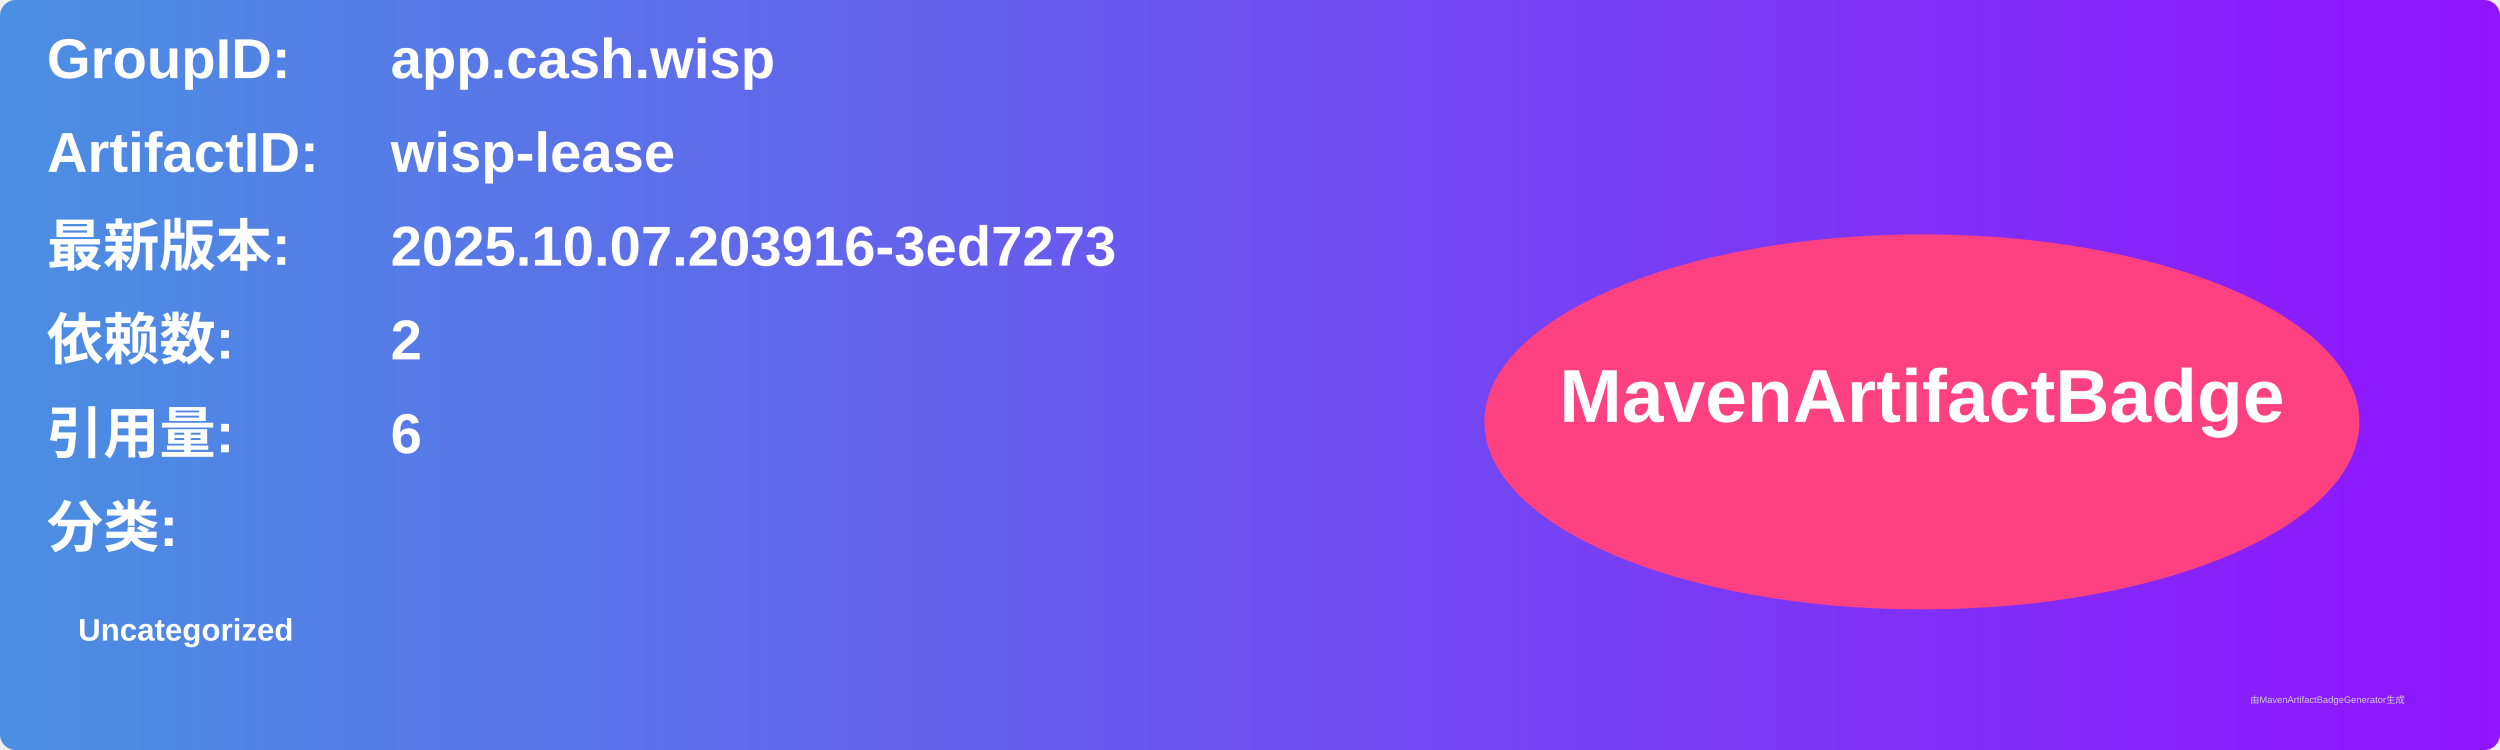
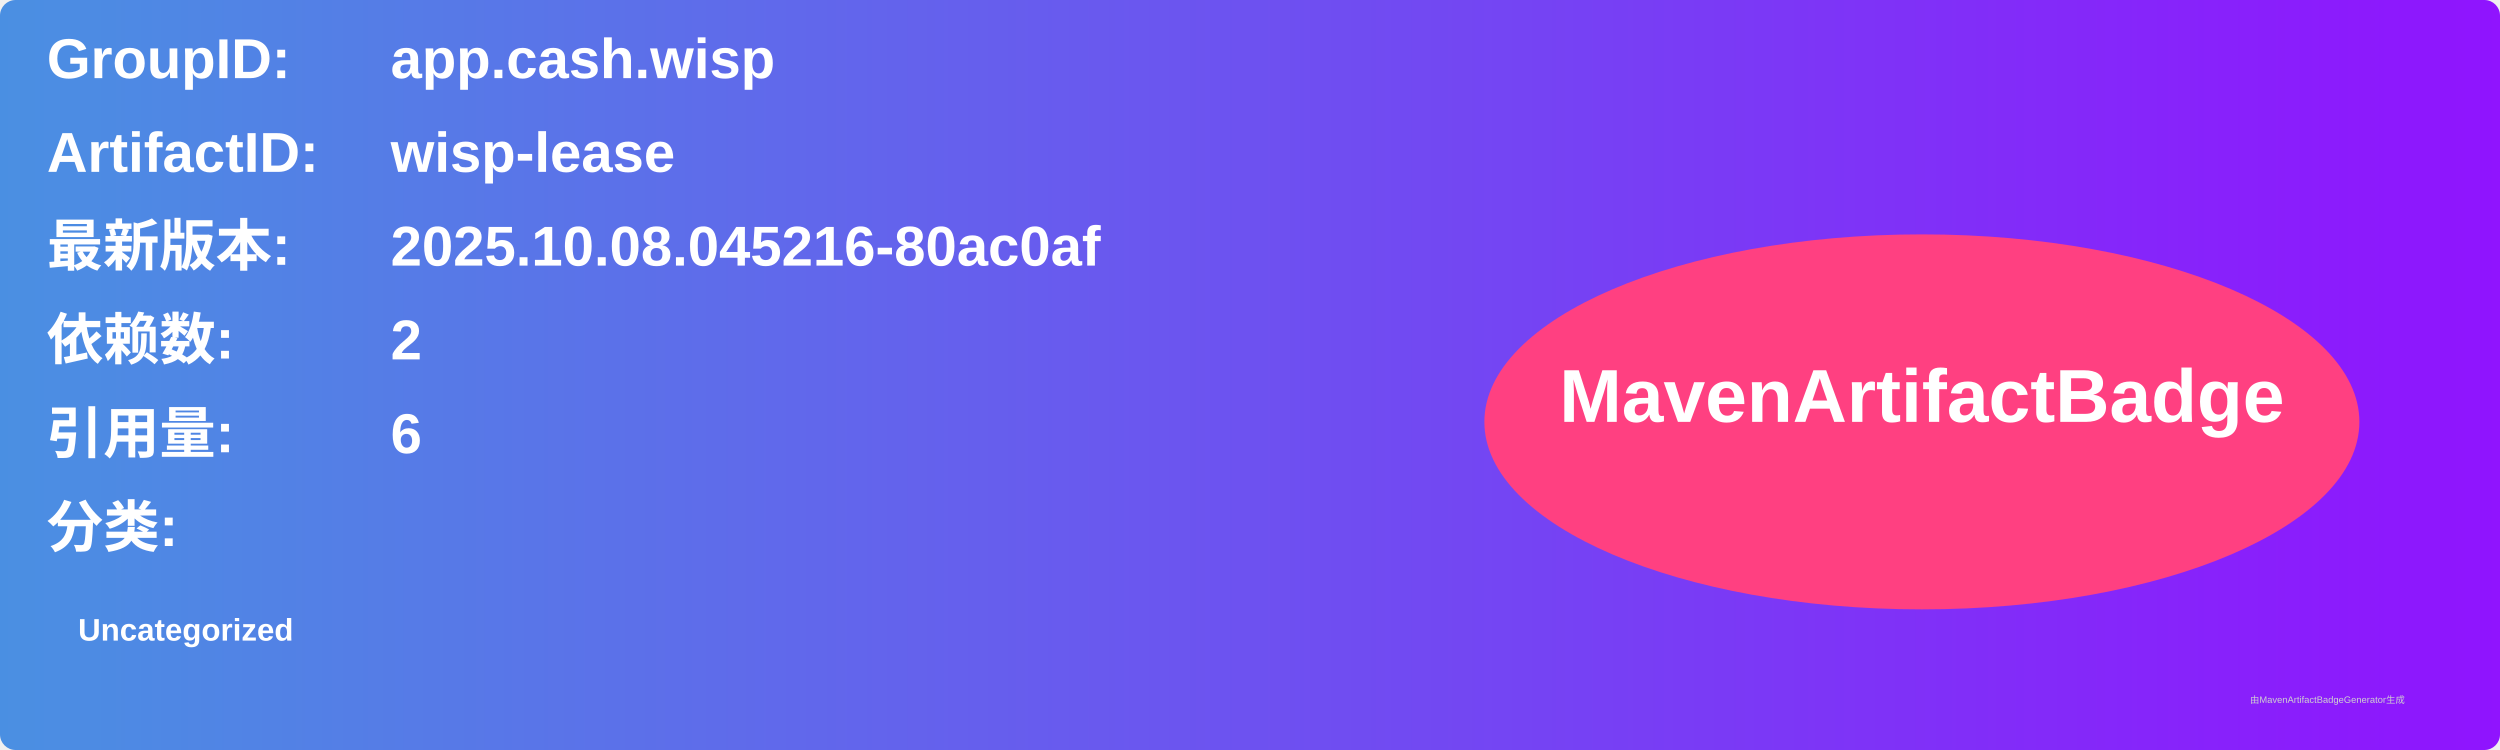
<svg xmlns="http://www.w3.org/2000/svg" width="800" height="240" viewBox="0 0 800 240">
  <linearGradient id="grad" x1="0%" y1="0%" x2="100%" y2="0%">
    <stop offset="0%" stop-color="#4a90e2" />
    <stop offset="100%" stop-color="#9013fe" />
  </linearGradient>
  <rect width="100%" height="100%" rx="5" ry="5" fill="url(#grad)" />
  <g transform="translate(15, 15)">
    <text x="0" y="10" font-family="Arial" font-size="18" fill="white" font-weight="bold" width="260">GroupID:</text>
    <text x="110" y="10" font-family="Arial" font-size="18" fill="white" font-weight="bold" width="460">app.cash.wisp</text>
    <text x="0" y="40" font-family="Arial" font-size="18" fill="white" font-weight="bold" width="260">ArtifactID:</text>
    <text x="110" y="40" font-family="Arial" font-size="18" fill="white" font-weight="bold" width="460">wisp-lease</text>
    <text x="0" y="70" font-family="Arial" font-size="18" fill="white" font-weight="bold">最新版本:</text>
    <text x="110" y="70" font-family="Arial" font-size="18" fill="white" font-weight="bold">
-       <tspan font-weight="bold">2025.10.07.203916-3ed7273</tspan>
+       <tspan font-weight="bold">2025.10.08.045216-80ac0af</tspan>
    </text>
    <text x="0" y="100" font-family="Arial" font-size="18" fill="white" font-weight="bold">依赖数: </text>
    <text x="110" y="100" font-family="Arial" font-size="18" fill="white">
      <tspan font-weight="bold">2</tspan>
    </text>
    <text x="0" y="130" font-family="Arial" font-size="18" fill="white" font-weight="bold">引用量: </text>
    <text x="110" y="130" font-family="Arial" font-size="18" fill="white">
      <tspan font-weight="bold">6</tspan>
    </text>
    <text x="0" y="160" font-family="Arial" font-size="18" fill="white" font-weight="bold">分类:</text>
    <text x="10" y="190" font-family="Arial" font-size="10" fill="white">
      <tspan font-weight="bold">Uncategorized</tspan>
    </text>
    <ellipse cx="600" cy="120" rx="140" ry="60" fill="#ff4081" />
    <text x="600" y="120" text-anchor="middle" font-family="Arial" font-size="24" fill="white" font-weight="bold">MavenArtifactBadge</text>
  </g>
  <text x="720" y="225" font-family="Arial" font-size="3" fill="#d0d0d0">由MavenArtifactBadgeGenerator生成</text>
</svg>
